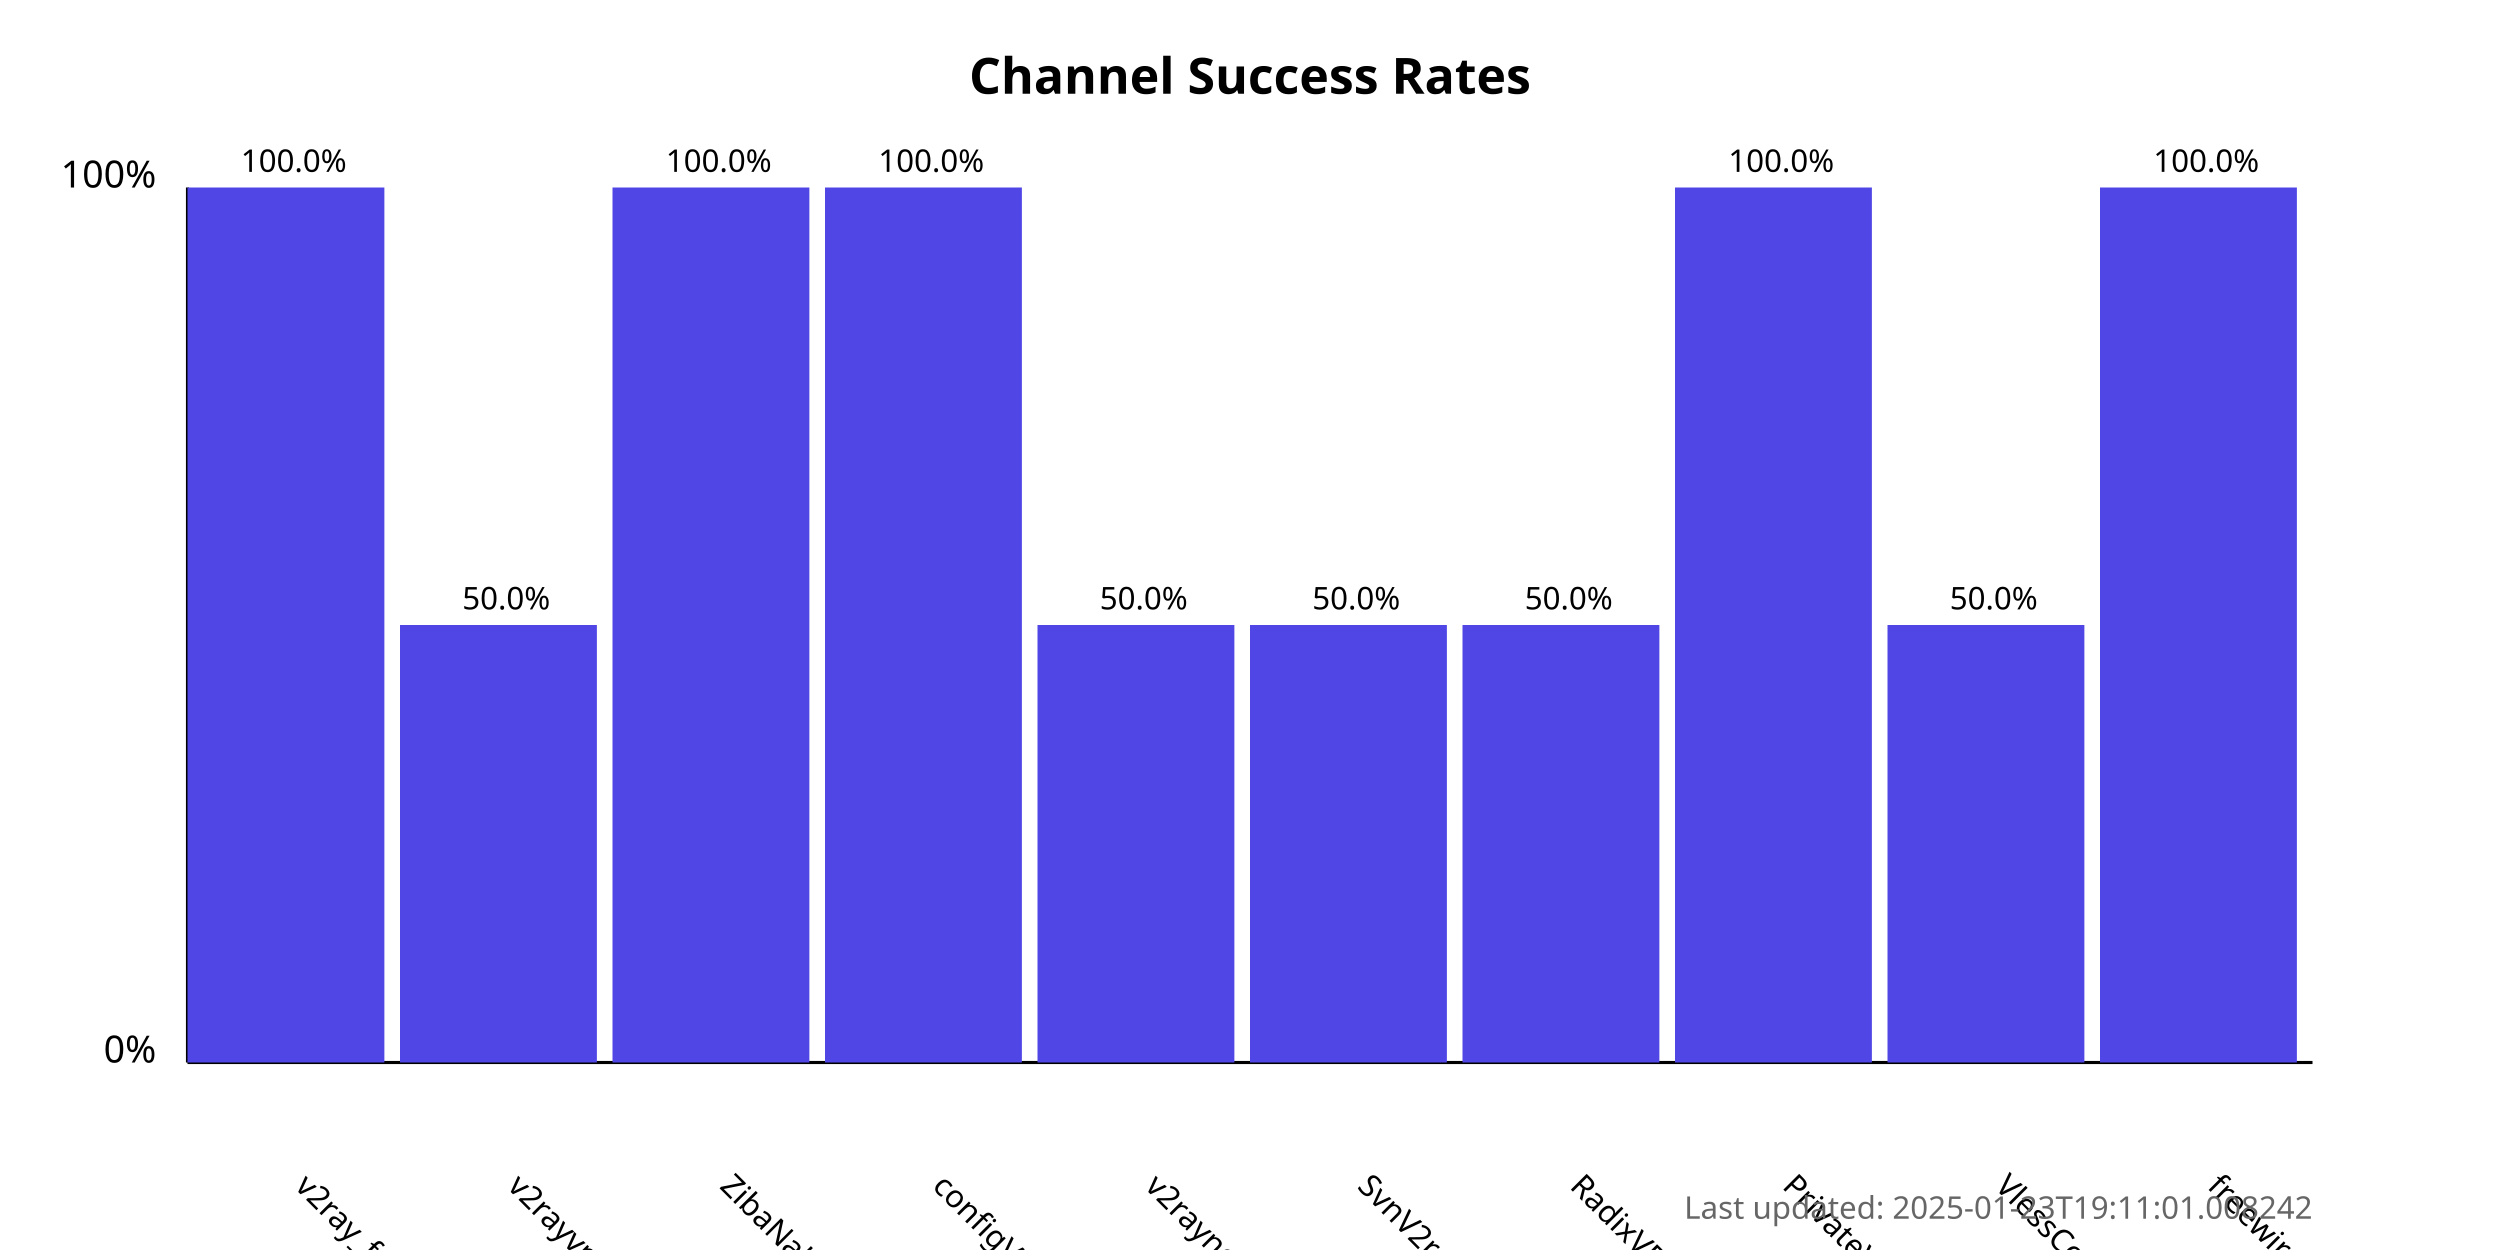
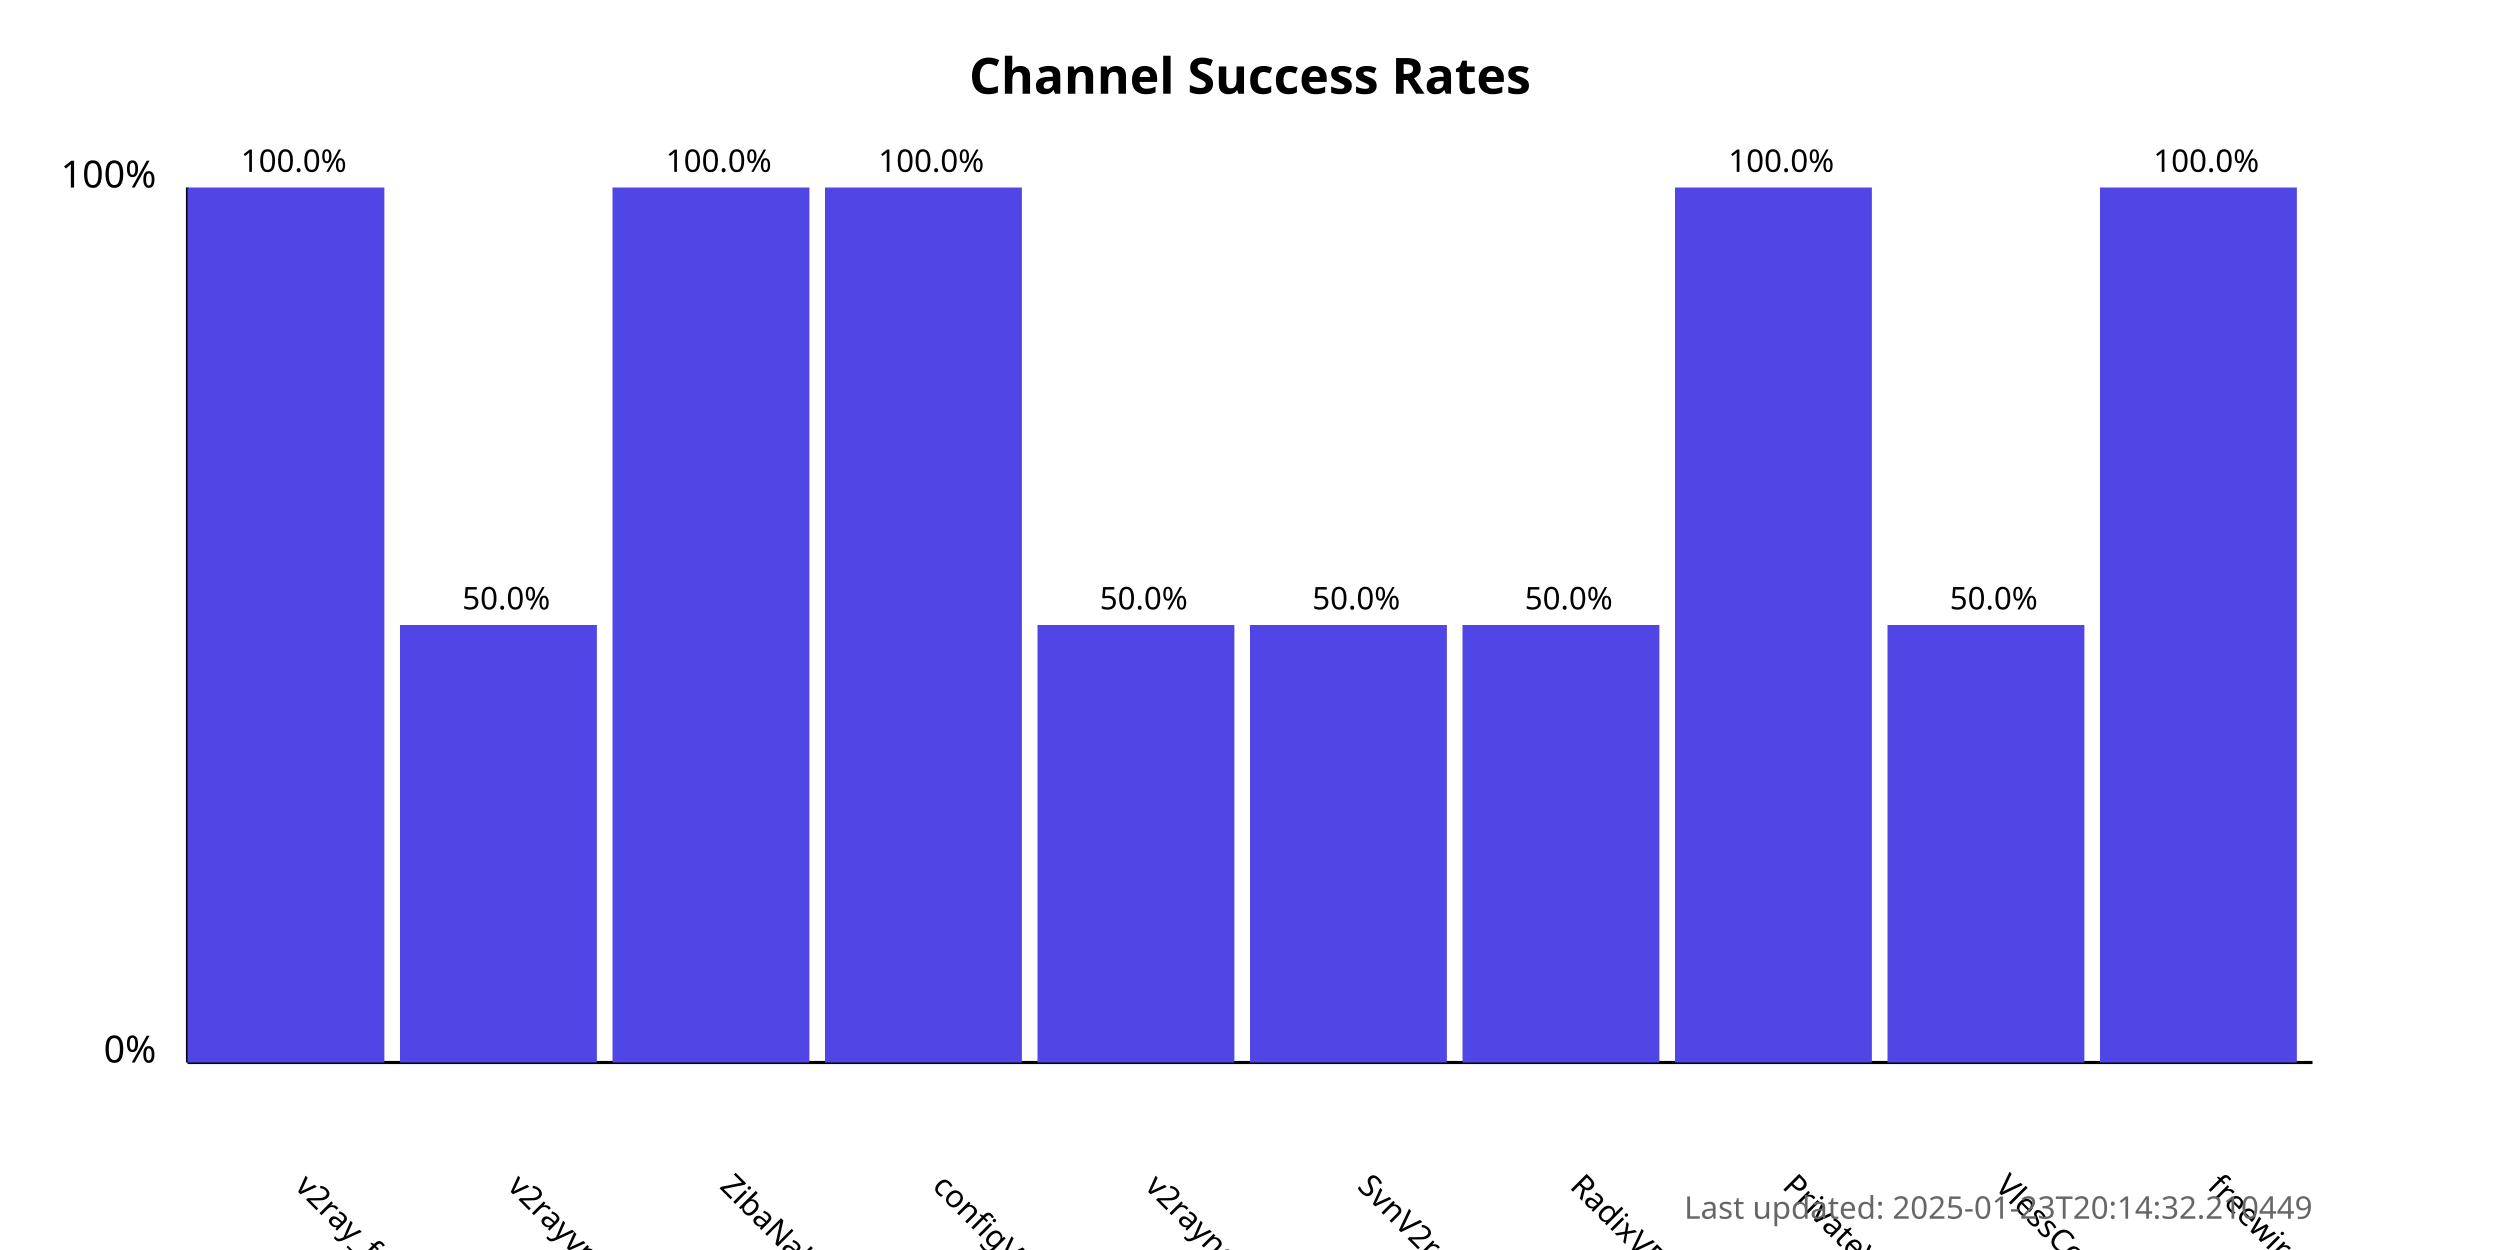
<svg xmlns="http://www.w3.org/2000/svg" width="800" height="400">
  <style>
            .chart-title { font: bold 16px sans-serif; }
            .axis-label { font: 12px sans-serif; }
            .tick-label { font: 10px sans-serif; }
            .bar { fill: #4f46e5; }
            .bar:hover { fill: #6366f1; }
            .timestamp { font: 10px sans-serif; fill: #666; }
        </style>
  <text x="400.0" y="30" text-anchor="middle" class="chart-title">
            Channel Success Rates
        </text>
  <line x1="60" y1="340" x2="60" y2="60" stroke="black" stroke-width="1" />
  <line x1="60" y1="340" x2="740" y2="340" stroke="black" stroke-width="1" />
  <text x="50" y="340" text-anchor="end" class="axis-label">0%</text>
  <text x="50" y="60" text-anchor="end" class="axis-label">100%</text>
  <g>
    <rect x="60" y="60.0" width="63.0" height="280.0" class="bar" />
    <text x="94.0" y="380" transform="rotate(45, 94.0, 380)" text-anchor="start" class="tick-label">
                v2ray_free_conf
            </text>
    <text x="94.0" y="55.0" text-anchor="middle" class="tick-label">
                100.0%
            </text>
  </g>
  <g>
    <rect x="128.0" y="200.0" width="63.0" height="140.0" class="bar" />
    <text x="162.0" y="380" transform="rotate(45, 162.0, 380)" text-anchor="start" class="tick-label">
                v2rayvpno
            </text>
    <text x="162.0" y="195.0" text-anchor="middle" class="tick-label">
                50.0%
            </text>
  </g>
  <g>
    <rect x="196.0" y="60.0" width="63.0" height="280.0" class="bar" />
    <text x="230.0" y="380" transform="rotate(45, 230.0, 380)" text-anchor="start" class="tick-label">
                ZibaNabz
            </text>
    <text x="230.0" y="55.0" text-anchor="middle" class="tick-label">
                100.0%
            </text>
  </g>
  <g>
    <rect x="264.0" y="60.0" width="63.0" height="280.0" class="bar" />
    <text x="298.0" y="380" transform="rotate(45, 298.0, 380)" text-anchor="start" class="tick-label">
                configV2rayForFree
            </text>
    <text x="298.0" y="55.0" text-anchor="middle" class="tick-label">
                100.0%
            </text>
  </g>
  <g>
    <rect x="332.0" y="200.0" width="63.0" height="140.0" class="bar" />
    <text x="366.0" y="380" transform="rotate(45, 366.0, 380)" text-anchor="start" class="tick-label">
                v2rayngvpn
            </text>
    <text x="366.0" y="195.0" text-anchor="middle" class="tick-label">
                50.0%
            </text>
  </g>
  <g>
    <rect x="400.0" y="200.0" width="63.0" height="140.0" class="bar" />
    <text x="434.0" y="380" transform="rotate(45, 434.0, 380)" text-anchor="start" class="tick-label">
                SvnV2ray
            </text>
    <text x="434.0" y="195.0" text-anchor="middle" class="tick-label">
                50.0%
            </text>
  </g>
  <g>
    <rect x="468.0" y="200.0" width="63.0" height="140.0" class="bar" />
    <text x="502.0" y="380" transform="rotate(45, 502.0, 380)" text-anchor="start" class="tick-label">
                RadixVPN
            </text>
    <text x="502.0" y="195.0" text-anchor="middle" class="tick-label">
                50.0%
            </text>
  </g>
  <g>
    <rect x="536.0" y="60.0" width="63.0" height="280.0" class="bar" />
    <text x="570.0" y="380" transform="rotate(45, 570.0, 380)" text-anchor="start" class="tick-label">
                PrivateVPNs
            </text>
    <text x="570.0" y="55.0" text-anchor="middle" class="tick-label">
                100.0%
            </text>
  </g>
  <g>
    <rect x="604.0" y="200.0" width="63.0" height="140.0" class="bar" />
    <text x="638.0" y="380" transform="rotate(45, 638.0, 380)" text-anchor="start" class="tick-label">
                VlessConfig
            </text>
    <text x="638.0" y="195.0" text-anchor="middle" class="tick-label">
                50.0%
            </text>
  </g>
  <g>
    <rect x="672.0" y="60.0" width="63.0" height="280.0" class="bar" />
    <text x="706.0" y="380" transform="rotate(45, 706.0, 380)" text-anchor="start" class="tick-label">
                freewireguard
            </text>
    <text x="706.0" y="55.0" text-anchor="middle" class="tick-label">
                100.0%
            </text>
  </g>
  <text x="740" y="390" text-anchor="end" class="timestamp">
-             Last updated: 2025-01-23T19:11:01.008242
+             Last updated: 2025-01-23T20:14:32.210449
        </text>
</svg>
